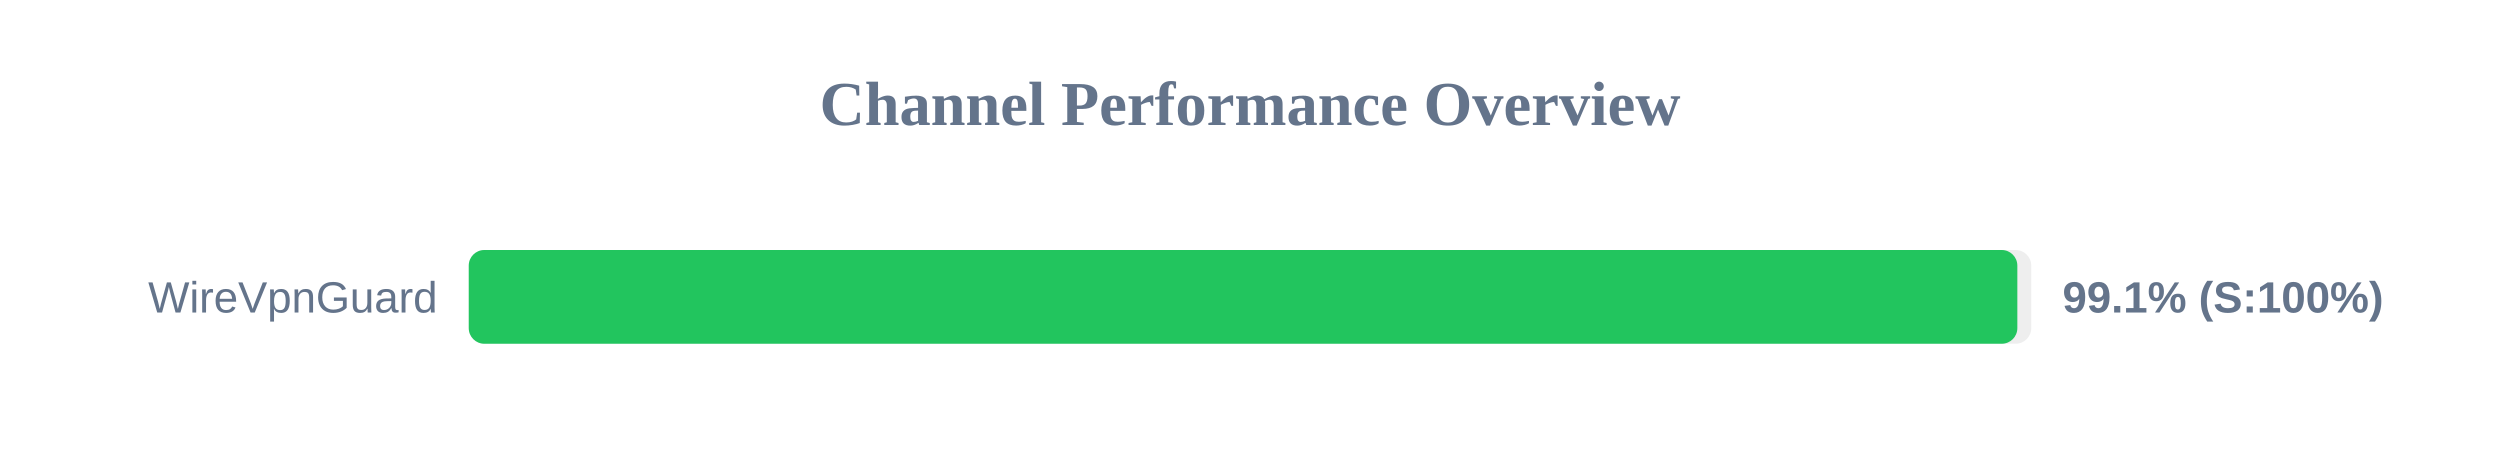
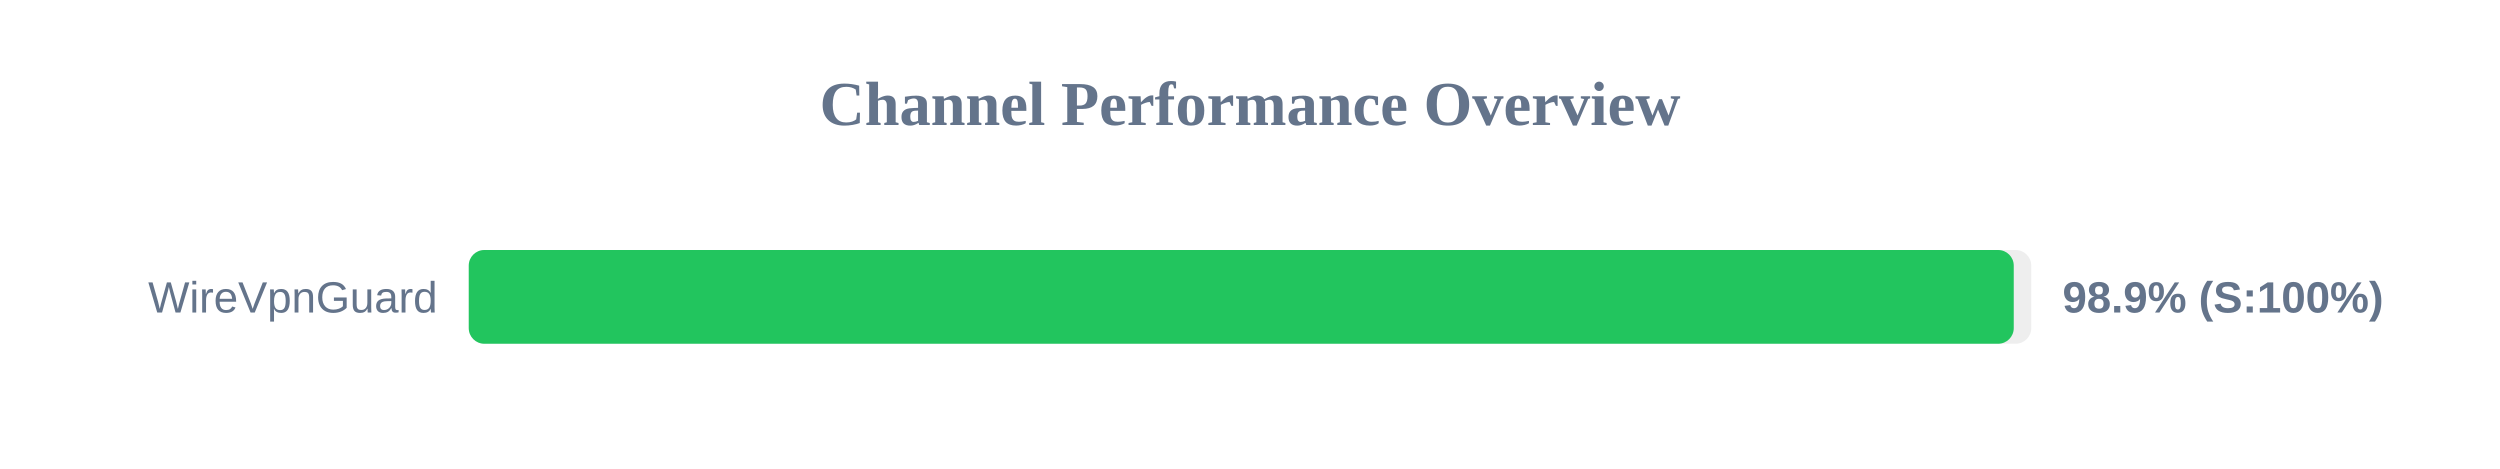
<svg xmlns="http://www.w3.org/2000/svg" width="800" height="150" version="1.1">
  <style>
        .row { font: 14px Arial; fill: #64748b; }
        .score { font: bold 14px Arial; fill: #64748b; }
    </style>
  <text x="400" y="40" text-anchor="middle" font-size="20px" font-weight="bold" fill="#64748b">Channel Performance Overview</text>
  <rect x="150" y="80" width="500" height="30" fill="#eee" rx="5" />
-   <rect x="150" y="80" width="495.55" height="30" fill="#22c55e" rx="5" />
+   <rect x="150" y="80" width="494.4" height="30" fill="#22c55e" rx="5" />
  <text x="140" y="100" text-anchor="end" class="row">WireVpnGuard</text>
-   <text x="660" y="100" text-anchor="start" class="score">99.1% (S:100%)</text>
+   <text x="660" y="100" text-anchor="start" class="score">98.9% (S:100%)</text>
</svg>
